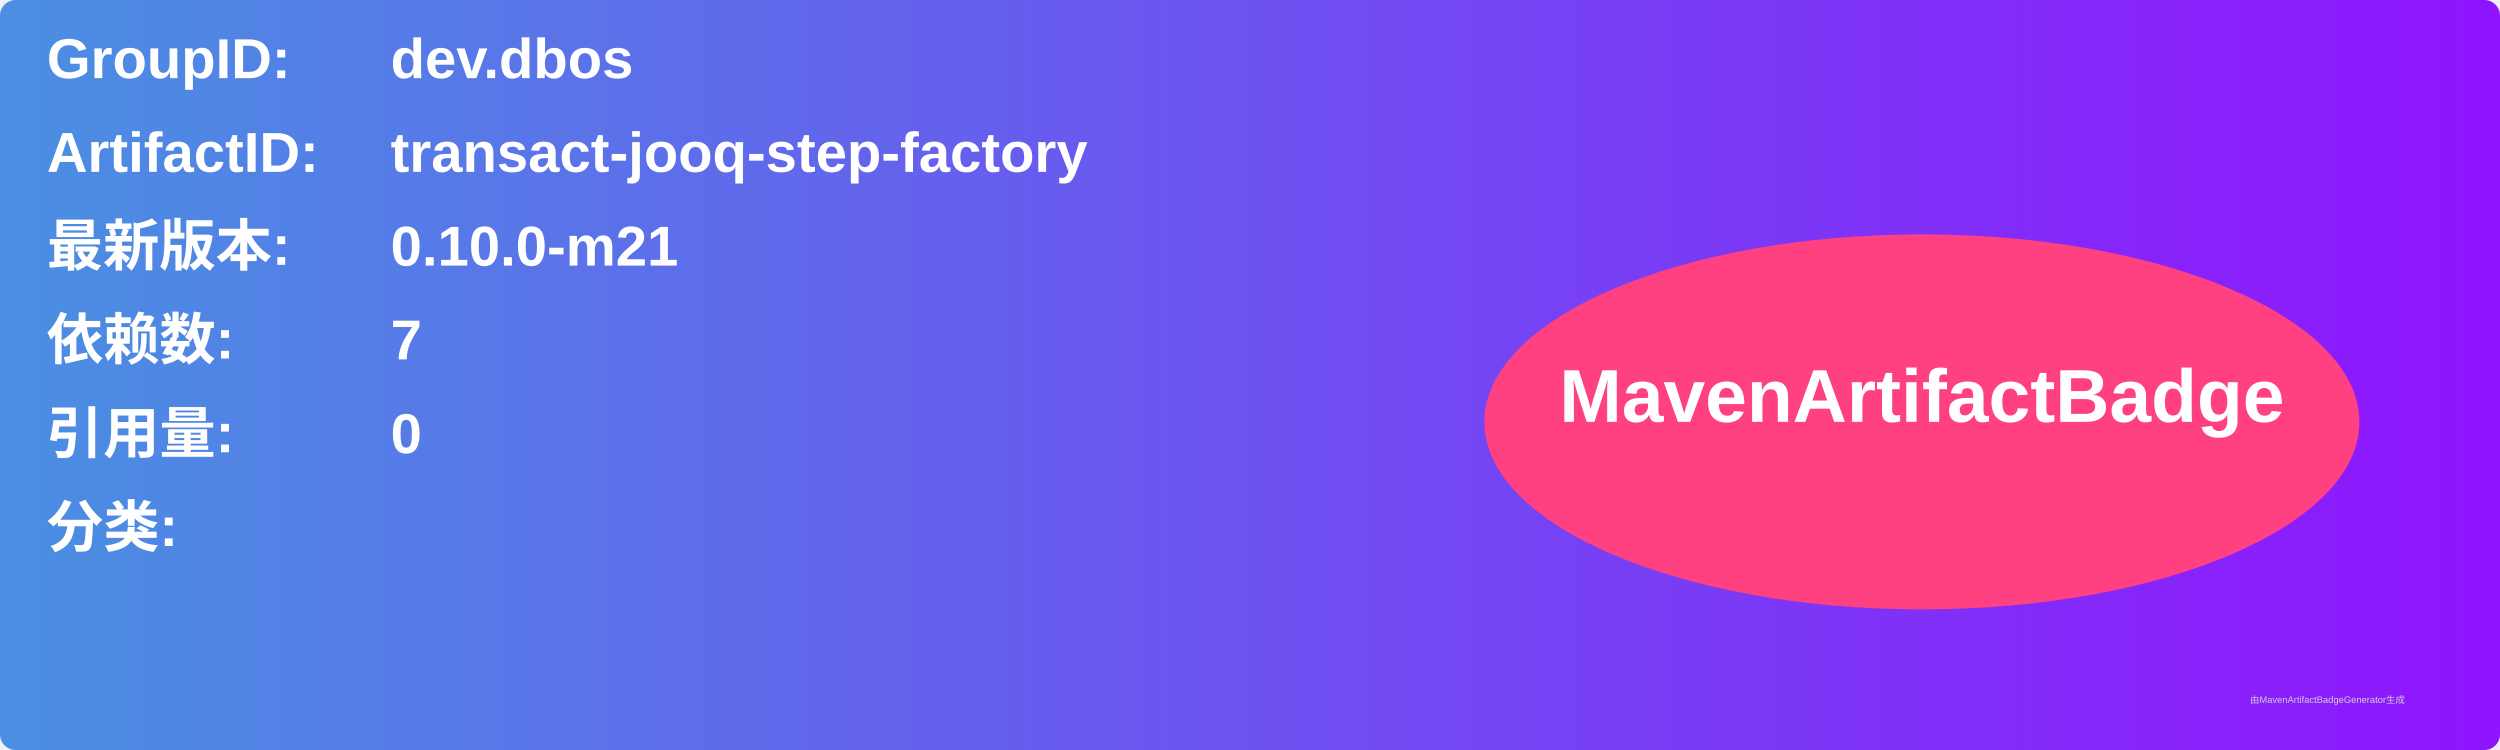
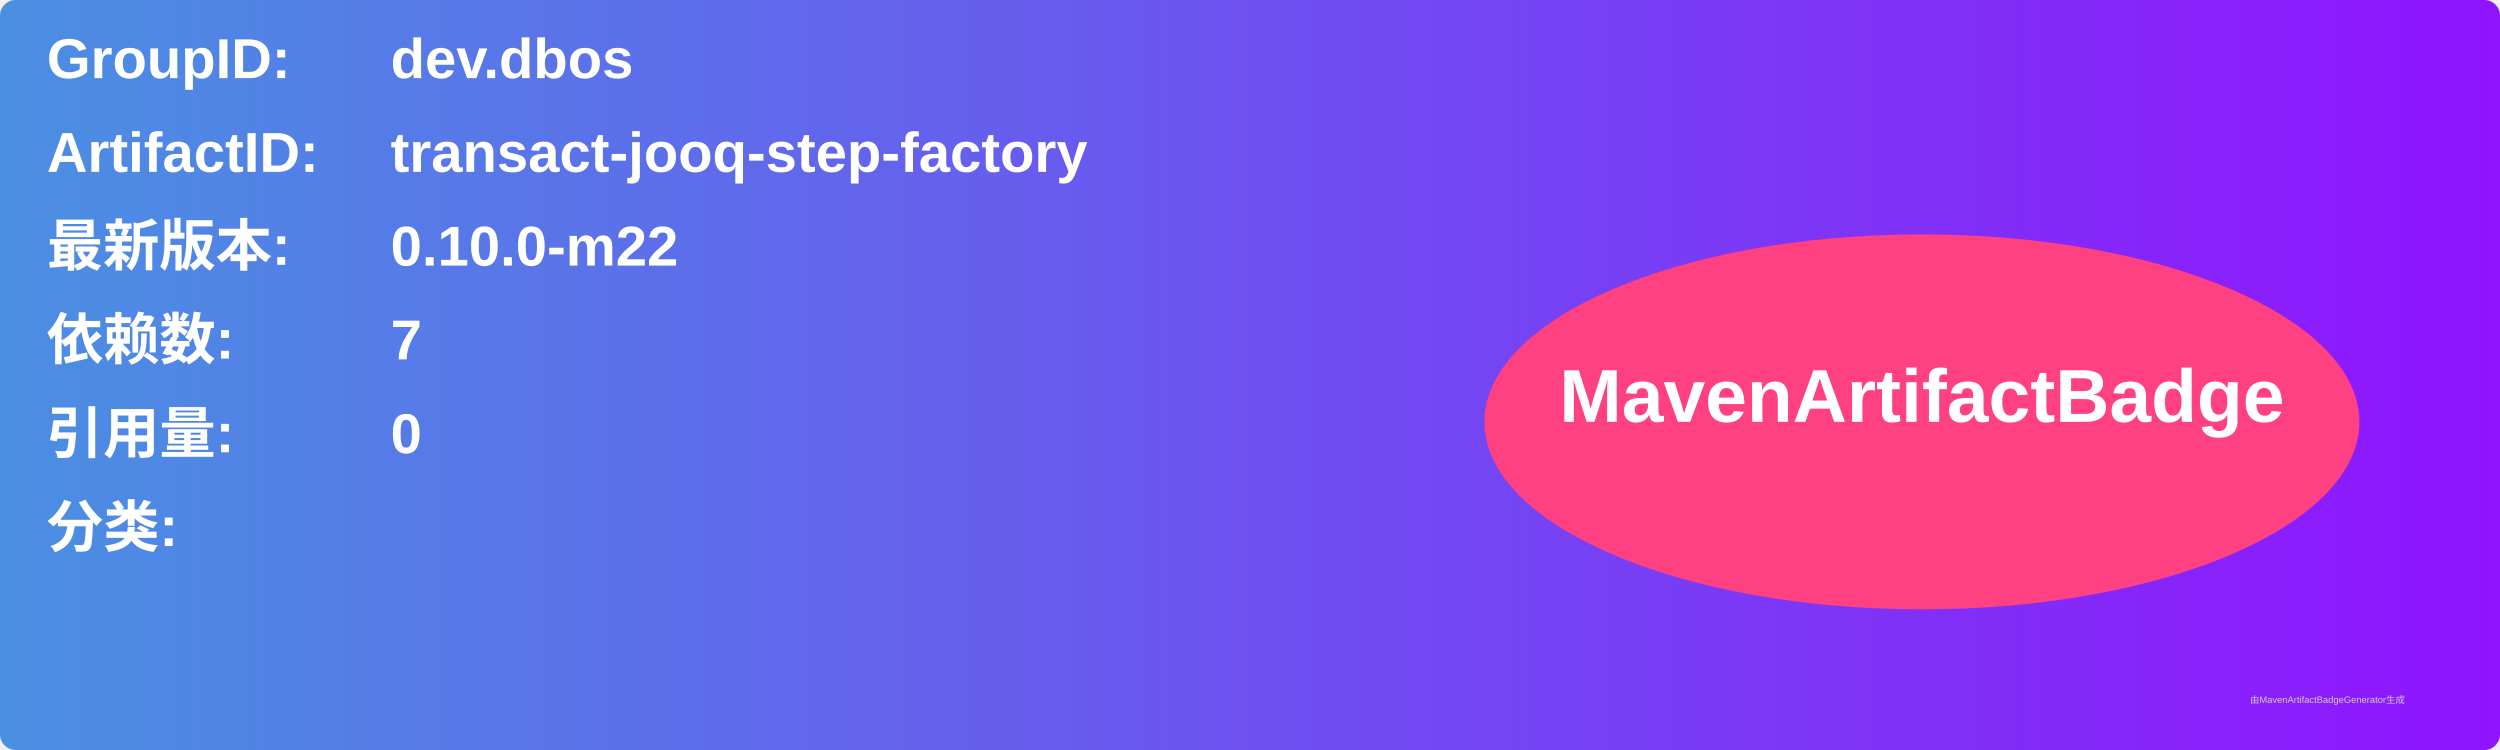
<svg xmlns="http://www.w3.org/2000/svg" width="800" height="240" viewBox="0 0 800 240">
  <linearGradient id="grad" x1="0%" y1="0%" x2="100%" y2="0%">
    <stop offset="0%" stop-color="#4a90e2" />
    <stop offset="100%" stop-color="#9013fe" />
  </linearGradient>
  <rect width="100%" height="100%" rx="5" ry="5" fill="url(#grad)" />
  <g transform="translate(15, 15)">
    <text x="0" y="10" font-family="Arial" font-size="18" fill="white" font-weight="bold" width="260">GroupID:</text>
    <text x="110" y="10" font-family="Arial" font-size="18" fill="white" font-weight="bold" width="460">dev.dbos</text>
    <text x="0" y="40" font-family="Arial" font-size="18" fill="white" font-weight="bold" width="260">ArtifactID:</text>
    <text x="110" y="40" font-family="Arial" font-size="18" fill="white" font-weight="bold" width="460">transact-jooq-step-factory</text>
    <text x="0" y="70" font-family="Arial" font-size="18" fill="white" font-weight="bold">最新版本:</text>
    <text x="110" y="70" font-family="Arial" font-size="18" fill="white" font-weight="bold">
-       <tspan font-weight="bold">0.10.0-m21</tspan>
+       <tspan font-weight="bold">0.10.0-m22</tspan>
    </text>
    <text x="0" y="100" font-family="Arial" font-size="18" fill="white" font-weight="bold">依赖数: </text>
    <text x="110" y="100" font-family="Arial" font-size="18" fill="white">
      <tspan font-weight="bold">7</tspan>
    </text>
    <text x="0" y="130" font-family="Arial" font-size="18" fill="white" font-weight="bold">引用量: </text>
    <text x="110" y="130" font-family="Arial" font-size="18" fill="white">
      <tspan font-weight="bold">0</tspan>
    </text>
    <text x="0" y="160" font-family="Arial" font-size="18" fill="white" font-weight="bold">分类:</text>
    <text x="10" y="190" font-family="Arial" font-size="10" fill="white">
      <tspan font-weight="bold" />
    </text>
    <ellipse cx="600" cy="120" rx="140" ry="60" fill="#ff4081" />
    <text x="600" y="120" text-anchor="middle" font-family="Arial" font-size="24" fill="white" font-weight="bold">MavenArtifactBadge</text>
  </g>
  <text x="720" y="225" font-family="Arial" font-size="3" fill="#d0d0d0">由MavenArtifactBadgeGenerator生成</text>
</svg>
